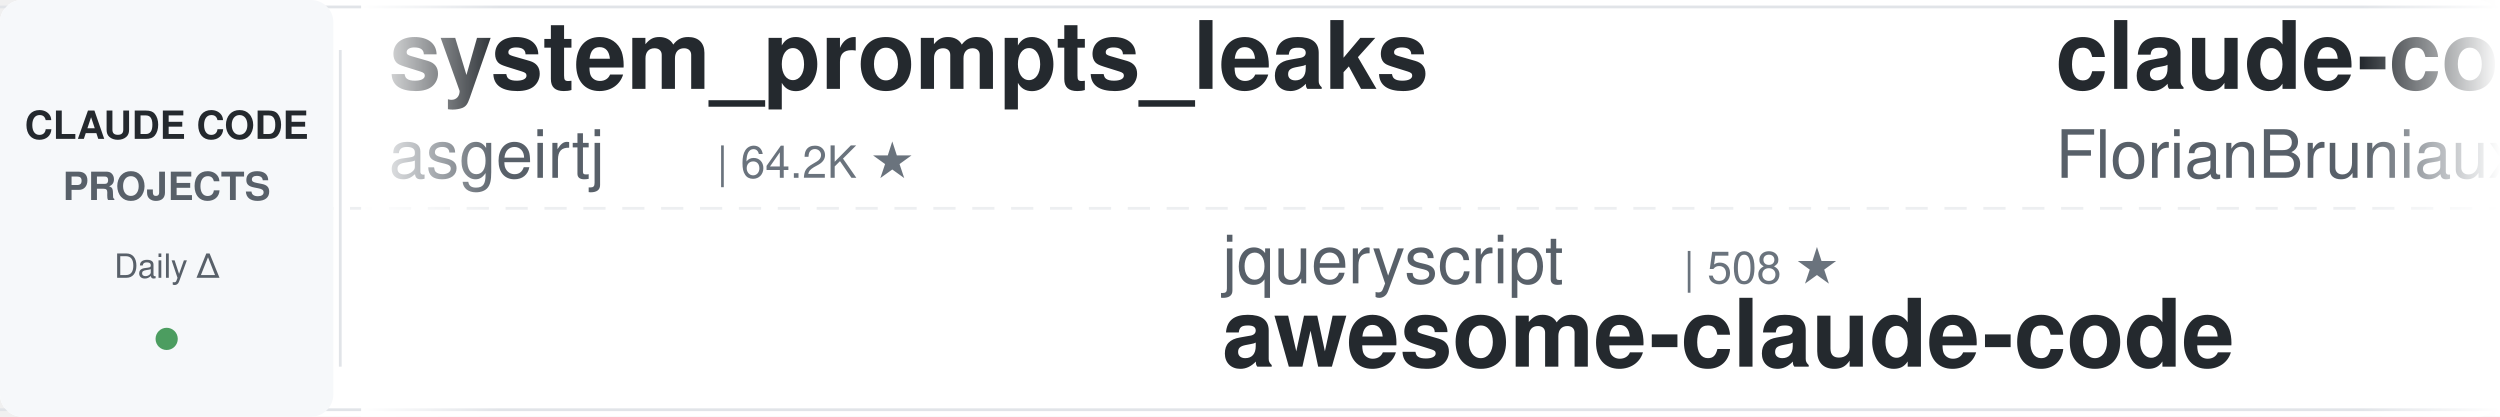
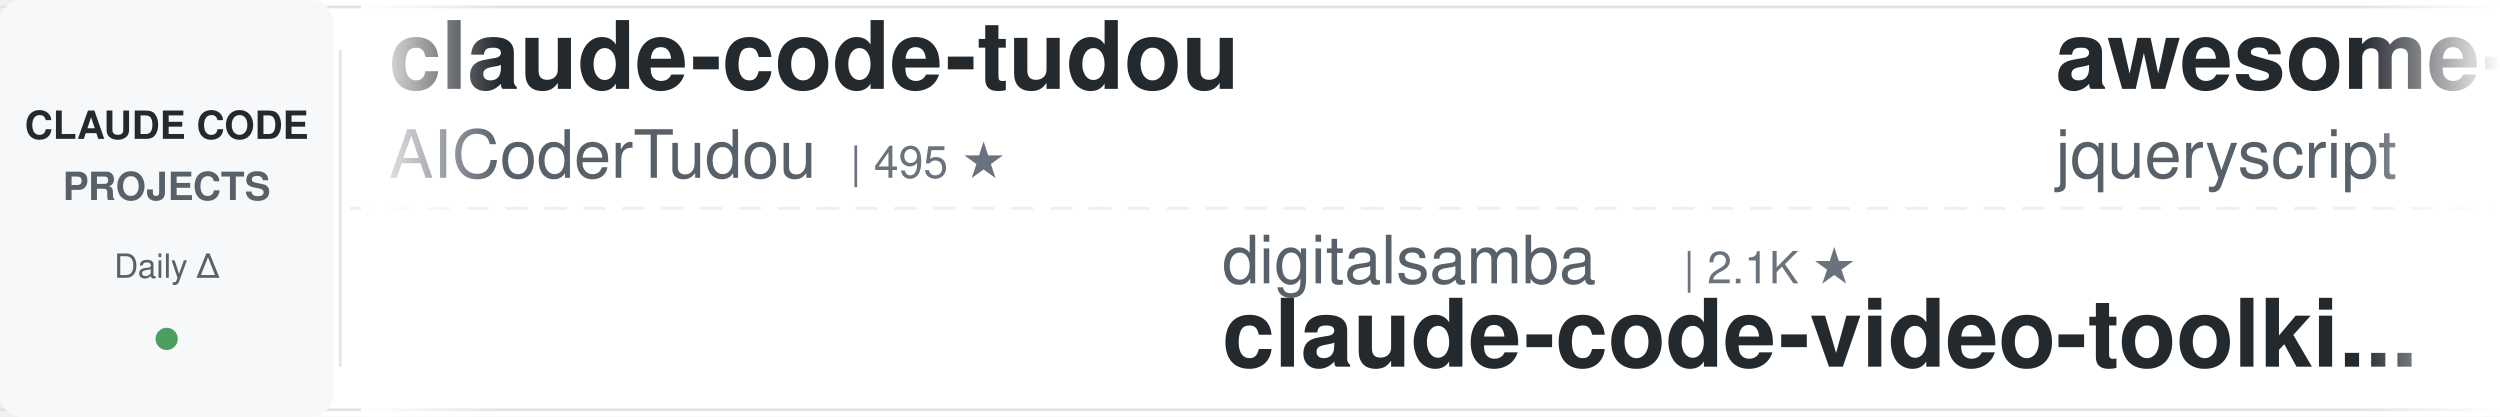
<svg xmlns="http://www.w3.org/2000/svg" width="900" height="150">
  <defs>
    <linearGradient id="leftFade" x1="0%" y1="0%" x2="100%" y2="0%">
      <stop offset="0%" style="stop-color:#ffffff;stop-opacity:1" />
      <stop offset="100%" style="stop-color:#ffffff;stop-opacity:0" />
    </linearGradient>
    <linearGradient id="rightFade" x1="0%" y1="0%" x2="100%" y2="0%">
      <stop offset="0%" style="stop-color:#ffffff;stop-opacity:0" />
      <stop offset="100%" style="stop-color:#ffffff;stop-opacity:1" />
    </linearGradient>
  </defs>
  <rect width="900" height="150" fill="#ffffff" rx="8" />
  <rect x="0" y="2" width="900" height="1" fill="#e1e4e8" />
  <rect x="0" y="147" width="900" height="1" fill="#e1e4e8" />
  <line x1="0" y1="75" x2="900" y2="75" stroke="#e1e4e8" stroke-width="1" stroke-dasharray="8 6" opacity="0.6" />
  <rect x="0" y="0" width="120" height="150" fill="#f6f8fa" rx="8" />
  <text x="60" y="50" font-family="-apple-system, BlinkMacSystemFont, 'Segoe UI', Helvetica, Arial, sans-serif" font-size="14" font-weight="600" fill="#24292e" text-anchor="middle">CLAUDE CODE</text>
  <text x="60" y="72" font-family="-apple-system, BlinkMacSystemFont, 'Segoe UI', Helvetica, Arial, sans-serif" font-size="14" font-weight="600" fill="#586069" text-anchor="middle">PROJECTS</text>
  <text x="60" y="100" font-family="-apple-system, BlinkMacSystemFont, 'Segoe UI', Helvetica, Arial, sans-serif" font-size="12" font-weight="500" fill="#586069" text-anchor="middle">Daily Δ</text>
  <circle cx="60" cy="122" r="4" fill="#22863a" opacity="0.8" />
  <rect x="122" y="18" width="1" height="114" fill="#e1e4e8" />
  <clipPath id="tickerClip">
    <rect x="130" y="0" width="770" height="150" />
  </clipPath>
  <g clip-path="url(#tickerClip)">
    <g id="tickerItems">
      <animateTransform attributeName="transform" attributeType="XML" type="translate" from="0 0" to="-3000 0" dur="54s" repeatCount="indefinite" />
      <g transform="translate(0, 0)">
-         <text x="140" y="32" font-family="-apple-system, BlinkMacSystemFont, 'Segoe UI', Helvetica, Arial, sans-serif" font-size="34" font-weight="600" fill="#24292e">system_prompts_leaks</text>
-         <text x="140" y="64" font-family="-apple-system, BlinkMacSystemFont, 'Segoe UI', Helvetica, Arial, sans-serif" font-size="24" font-weight="400" fill="#586069">asgeirtj</text>
-         <text x="258" y="64" font-family="-apple-system, BlinkMacSystemFont, 'Segoe UI', Helvetica, Arial, sans-serif" font-size="16" font-weight="500" fill="#6a737d">| 64.2K ★</text>
+         <text x="140" y="32" font-family="-apple-system, BlinkMacSystemFont, 'Segoe UI', Helvetica, Arial, sans-serif" font-size="34" font-weight="600" fill="#24292e">claude-code-tudou</text>
+         <text x="140" y="64" font-family="-apple-system, BlinkMacSystemFont, 'Segoe UI', Helvetica, Arial, sans-serif" font-size="24" font-weight="400" fill="#586069">AICoderTudou</text>
+         <text x="306" y="64" font-family="-apple-system, BlinkMacSystemFont, 'Segoe UI', Helvetica, Arial, sans-serif" font-size="16" font-weight="500" fill="#6a737d">| 495 ★</text>
      </g>
      <g transform="translate(300, 0)">
-         <text x="140" y="102" font-family="-apple-system, BlinkMacSystemFont, 'Segoe UI', Helvetica, Arial, sans-serif" font-size="24" font-weight="400" fill="#586069">jqueryscript</text>
-         <text x="306" y="102" font-family="-apple-system, BlinkMacSystemFont, 'Segoe UI', Helvetica, Arial, sans-serif" font-size="16" font-weight="500" fill="#6a737d">| 508 ★</text>
-         <text x="140" y="132" font-family="-apple-system, BlinkMacSystemFont, 'Segoe UI', Helvetica, Arial, sans-serif" font-size="34" font-weight="600" fill="#24292e">awesome-claude-code</text>
+         <text x="140" y="102" font-family="-apple-system, BlinkMacSystemFont, 'Segoe UI', Helvetica, Arial, sans-serif" font-size="24" font-weight="400" fill="#586069">digitalsamba</text>
+         <text x="306" y="102" font-family="-apple-system, BlinkMacSystemFont, 'Segoe UI', Helvetica, Arial, sans-serif" font-size="16" font-weight="500" fill="#6a737d">| 2.1K ★</text>
+         <text x="140" y="132" font-family="-apple-system, BlinkMacSystemFont, 'Segoe UI', Helvetica, Arial, sans-serif" font-size="34" font-weight="600" fill="#24292e">claude-code-video-toolki...</text>
      </g>
      <g transform="translate(600, 0)">
-         <text x="140" y="32" font-family="-apple-system, BlinkMacSystemFont, 'Segoe UI', Helvetica, Arial, sans-serif" font-size="34" font-weight="600" fill="#24292e">claude-code-ultimate-gui...</text>
-         <text x="140" y="64" font-family="-apple-system, BlinkMacSystemFont, 'Segoe UI', Helvetica, Arial, sans-serif" font-size="24" font-weight="400" fill="#586069">FlorianBruniaux</text>
-         <text x="342" y="64" font-family="-apple-system, BlinkMacSystemFont, 'Segoe UI', Helvetica, Arial, sans-serif" font-size="16" font-weight="500" fill="#6a737d">| 5.9K ★</text>
+         <text x="140" y="32" font-family="-apple-system, BlinkMacSystemFont, 'Segoe UI', Helvetica, Arial, sans-serif" font-size="34" font-weight="600" fill="#24292e">awesome-claude-code</text>
+         <text x="140" y="64" font-family="-apple-system, BlinkMacSystemFont, 'Segoe UI', Helvetica, Arial, sans-serif" font-size="24" font-weight="400" fill="#586069">jqueryscript</text>
+         <text x="306" y="64" font-family="-apple-system, BlinkMacSystemFont, 'Segoe UI', Helvetica, Arial, sans-serif" font-size="16" font-weight="500" fill="#6a737d">| 508 ★</text>
      </g>
      <g transform="translate(900, 0)">
-         <text x="140" y="102" font-family="-apple-system, BlinkMacSystemFont, 'Segoe UI', Helvetica, Arial, sans-serif" font-size="24" font-weight="400" fill="#586069">liuup</text>
-         <text x="222" y="102" font-family="-apple-system, BlinkMacSystemFont, 'Segoe UI', Helvetica, Arial, sans-serif" font-size="16" font-weight="500" fill="#6a737d">| 3.9K ★</text>
-         <text x="140" y="132" font-family="-apple-system, BlinkMacSystemFont, 'Segoe UI', Helvetica, Arial, sans-serif" font-size="34" font-weight="600" fill="#24292e">claude-code-analysis</text>
+         <text x="140" y="102" font-family="-apple-system, BlinkMacSystemFont, 'Segoe UI', Helvetica, Arial, sans-serif" font-size="24" font-weight="400" fill="#586069">ponponon</text>
+         <text x="258" y="102" font-family="-apple-system, BlinkMacSystemFont, 'Segoe UI', Helvetica, Arial, sans-serif" font-size="16" font-weight="500" fill="#6a737d">| 2.3K ★</text>
+         <text x="140" y="132" font-family="-apple-system, BlinkMacSystemFont, 'Segoe UI', Helvetica, Arial, sans-serif" font-size="34" font-weight="600" fill="#24292e">claude_code_src</text>
      </g>
      <g transform="translate(1200, 0)">
-         <text x="140" y="32" font-family="-apple-system, BlinkMacSystemFont, 'Segoe UI', Helvetica, Arial, sans-serif" font-size="34" font-weight="600" fill="#24292e">Claude-Code-Game-Studios</text>
-         <text x="140" y="64" font-family="-apple-system, BlinkMacSystemFont, 'Segoe UI', Helvetica, Arial, sans-serif" font-size="24" font-weight="400" fill="#586069">Donchitos</text>
-         <text x="270" y="64" font-family="-apple-system, BlinkMacSystemFont, 'Segoe UI', Helvetica, Arial, sans-serif" font-size="16" font-weight="500" fill="#6a737d">| 24.8K ★</text>
-       </g>
-       <g transform="translate(1500, 0)">
-         <text x="140" y="102" font-family="-apple-system, BlinkMacSystemFont, 'Segoe UI', Helvetica, Arial, sans-serif" font-size="24" font-weight="400" fill="#586069">alejandrobalderas</text>
-         <text x="366" y="102" font-family="-apple-system, BlinkMacSystemFont, 'Segoe UI', Helvetica, Arial, sans-serif" font-size="16" font-weight="500" fill="#6a737d">| 2.8K ★</text>
-         <text x="140" y="132" font-family="-apple-system, BlinkMacSystemFont, 'Segoe UI', Helvetica, Arial, sans-serif" font-size="34" font-weight="600" fill="#24292e">claude-code-from-source</text>
-       </g>
-       <g transform="translate(1800, 0)">
-         <text x="140" y="32" font-family="-apple-system, BlinkMacSystemFont, 'Segoe UI', Helvetica, Arial, sans-serif" font-size="34" font-weight="600" fill="#24292e">claude-code-source-build</text>
-         <text x="140" y="64" font-family="-apple-system, BlinkMacSystemFont, 'Segoe UI', Helvetica, Arial, sans-serif" font-size="24" font-weight="400" fill="#586069">andrew-kramer-inno</text>
-         <text x="378" y="64" font-family="-apple-system, BlinkMacSystemFont, 'Segoe UI', Helvetica, Arial, sans-serif" font-size="16" font-weight="500" fill="#6a737d">| 596 ★</text>
-       </g>
-       <g transform="translate(2100, 0)">
-         <text x="140" y="102" font-family="-apple-system, BlinkMacSystemFont, 'Segoe UI', Helvetica, Arial, sans-serif" font-size="24" font-weight="400" fill="#586069">lintsinghua</text>
-         <text x="294" y="102" font-family="-apple-system, BlinkMacSystemFont, 'Segoe UI', Helvetica, Arial, sans-serif" font-size="16" font-weight="500" fill="#6a737d">| 4.2K ★</text>
-         <text x="140" y="132" font-family="-apple-system, BlinkMacSystemFont, 'Segoe UI', Helvetica, Arial, sans-serif" font-size="34" font-weight="600" fill="#24292e">claude-code-book</text>
-       </g>
-       <g transform="translate(2400, 0)">
        <text x="140" y="32" font-family="-apple-system, BlinkMacSystemFont, 'Segoe UI', Helvetica, Arial, sans-serif" font-size="34" font-weight="600" fill="#24292e">Claude-Code-Usage-Monito...</text>
        <text x="140" y="64" font-family="-apple-system, BlinkMacSystemFont, 'Segoe UI', Helvetica, Arial, sans-serif" font-size="24" font-weight="400" fill="#586069">Maciek-roboblog</text>
        <text x="342" y="64" font-family="-apple-system, BlinkMacSystemFont, 'Segoe UI', Helvetica, Arial, sans-serif" font-size="16" font-weight="500" fill="#6a737d">| 8.7K ★</text>
+       </g>
+       <g transform="translate(1500, 0)">
+         <text x="140" y="102" font-family="-apple-system, BlinkMacSystemFont, 'Segoe UI', Helvetica, Arial, sans-serif" font-size="24" font-weight="400" fill="#586069">Cranot</text>
+         <text x="234" y="102" font-family="-apple-system, BlinkMacSystemFont, 'Segoe UI', Helvetica, Arial, sans-serif" font-size="16" font-weight="500" fill="#6a737d">| 2.9K ★</text>
+         <text x="140" y="132" font-family="-apple-system, BlinkMacSystemFont, 'Segoe UI', Helvetica, Arial, sans-serif" font-size="34" font-weight="600" fill="#24292e">claude-code-guide</text>
+       </g>
+       <g transform="translate(1800, 0)">
+         <text x="140" y="32" font-family="-apple-system, BlinkMacSystemFont, 'Segoe UI', Helvetica, Arial, sans-serif" font-size="34" font-weight="600" fill="#24292e">ralph-claude-code</text>
+         <text x="140" y="64" font-family="-apple-system, BlinkMacSystemFont, 'Segoe UI', Helvetica, Arial, sans-serif" font-size="24" font-weight="400" fill="#586069">frankbria</text>
+         <text x="270" y="64" font-family="-apple-system, BlinkMacSystemFont, 'Segoe UI', Helvetica, Arial, sans-serif" font-size="16" font-weight="500" fill="#6a737d">| 9.6K ★</text>
+       </g>
+       <g transform="translate(2100, 0)">
+         <text x="140" y="102" font-family="-apple-system, BlinkMacSystemFont, 'Segoe UI', Helvetica, Arial, sans-serif" font-size="24" font-weight="400" fill="#586069">JrCx7scC</text>
+         <text x="258" y="102" font-family="-apple-system, BlinkMacSystemFont, 'Segoe UI', Helvetica, Arial, sans-serif" font-size="16" font-weight="500" fill="#6a737d">| 376 ★</text>
+         <text x="140" y="132" font-family="-apple-system, BlinkMacSystemFont, 'Segoe UI', Helvetica, Arial, sans-serif" font-size="34" font-weight="600" fill="#24292e">claude-code-source</text>
+       </g>
+       <g transform="translate(2400, 0)">
+         <text x="140" y="32" font-family="-apple-system, BlinkMacSystemFont, 'Segoe UI', Helvetica, Arial, sans-serif" font-size="34" font-weight="600" fill="#24292e">claude-code-proxy</text>
+         <text x="140" y="64" font-family="-apple-system, BlinkMacSystemFont, 'Segoe UI', Helvetica, Arial, sans-serif" font-size="24" font-weight="400" fill="#586069">fuergaosi233</text>
+         <text x="306" y="64" font-family="-apple-system, BlinkMacSystemFont, 'Segoe UI', Helvetica, Arial, sans-serif" font-size="16" font-weight="500" fill="#6a737d">| 2.8K ★</text>
      </g>
      <g transform="translate(2700, 0)">
        <text x="140" y="102" font-family="-apple-system, BlinkMacSystemFont, 'Segoe UI', Helvetica, Arial, sans-serif" font-size="24" font-weight="400" fill="#586069">darcyegb</text>
        <text x="258" y="102" font-family="-apple-system, BlinkMacSystemFont, 'Segoe UI', Helvetica, Arial, sans-serif" font-size="16" font-weight="500" fill="#6a737d">| 760 ★</text>
        <text x="140" y="132" font-family="-apple-system, BlinkMacSystemFont, 'Segoe UI', Helvetica, Arial, sans-serif" font-size="34" font-weight="600" fill="#24292e">ClaudeCodeAgents</text>
      </g>
      <g transform="translate(3000, 0)">
-         <text x="140" y="32" font-family="-apple-system, BlinkMacSystemFont, 'Segoe UI', Helvetica, Arial, sans-serif" font-size="34" font-weight="600" fill="#24292e">system_prompts_leaks</text>
-         <text x="140" y="64" font-family="-apple-system, BlinkMacSystemFont, 'Segoe UI', Helvetica, Arial, sans-serif" font-size="24" font-weight="400" fill="#586069">asgeirtj</text>
-         <text x="258" y="64" font-family="-apple-system, BlinkMacSystemFont, 'Segoe UI', Helvetica, Arial, sans-serif" font-size="16" font-weight="500" fill="#6a737d">| 64.2K ★</text>
+         <text x="140" y="32" font-family="-apple-system, BlinkMacSystemFont, 'Segoe UI', Helvetica, Arial, sans-serif" font-size="34" font-weight="600" fill="#24292e">claude-code-tudou</text>
+         <text x="140" y="64" font-family="-apple-system, BlinkMacSystemFont, 'Segoe UI', Helvetica, Arial, sans-serif" font-size="24" font-weight="400" fill="#586069">AICoderTudou</text>
+         <text x="306" y="64" font-family="-apple-system, BlinkMacSystemFont, 'Segoe UI', Helvetica, Arial, sans-serif" font-size="16" font-weight="500" fill="#6a737d">| 495 ★</text>
      </g>
      <g transform="translate(3300, 0)">
-         <text x="140" y="102" font-family="-apple-system, BlinkMacSystemFont, 'Segoe UI', Helvetica, Arial, sans-serif" font-size="24" font-weight="400" fill="#586069">jqueryscript</text>
-         <text x="306" y="102" font-family="-apple-system, BlinkMacSystemFont, 'Segoe UI', Helvetica, Arial, sans-serif" font-size="16" font-weight="500" fill="#6a737d">| 508 ★</text>
-         <text x="140" y="132" font-family="-apple-system, BlinkMacSystemFont, 'Segoe UI', Helvetica, Arial, sans-serif" font-size="34" font-weight="600" fill="#24292e">awesome-claude-code</text>
+         <text x="140" y="102" font-family="-apple-system, BlinkMacSystemFont, 'Segoe UI', Helvetica, Arial, sans-serif" font-size="24" font-weight="400" fill="#586069">digitalsamba</text>
+         <text x="306" y="102" font-family="-apple-system, BlinkMacSystemFont, 'Segoe UI', Helvetica, Arial, sans-serif" font-size="16" font-weight="500" fill="#6a737d">| 2.1K ★</text>
+         <text x="140" y="132" font-family="-apple-system, BlinkMacSystemFont, 'Segoe UI', Helvetica, Arial, sans-serif" font-size="34" font-weight="600" fill="#24292e">claude-code-video-toolki...</text>
      </g>
      <g transform="translate(3600, 0)">
-         <text x="140" y="32" font-family="-apple-system, BlinkMacSystemFont, 'Segoe UI', Helvetica, Arial, sans-serif" font-size="34" font-weight="600" fill="#24292e">claude-code-ultimate-gui...</text>
-         <text x="140" y="64" font-family="-apple-system, BlinkMacSystemFont, 'Segoe UI', Helvetica, Arial, sans-serif" font-size="24" font-weight="400" fill="#586069">FlorianBruniaux</text>
-         <text x="342" y="64" font-family="-apple-system, BlinkMacSystemFont, 'Segoe UI', Helvetica, Arial, sans-serif" font-size="16" font-weight="500" fill="#6a737d">| 5.9K ★</text>
+         <text x="140" y="32" font-family="-apple-system, BlinkMacSystemFont, 'Segoe UI', Helvetica, Arial, sans-serif" font-size="34" font-weight="600" fill="#24292e">awesome-claude-code</text>
+         <text x="140" y="64" font-family="-apple-system, BlinkMacSystemFont, 'Segoe UI', Helvetica, Arial, sans-serif" font-size="24" font-weight="400" fill="#586069">jqueryscript</text>
+         <text x="306" y="64" font-family="-apple-system, BlinkMacSystemFont, 'Segoe UI', Helvetica, Arial, sans-serif" font-size="16" font-weight="500" fill="#6a737d">| 508 ★</text>
      </g>
      <g transform="translate(3900, 0)">
-         <text x="140" y="102" font-family="-apple-system, BlinkMacSystemFont, 'Segoe UI', Helvetica, Arial, sans-serif" font-size="24" font-weight="400" fill="#586069">liuup</text>
-         <text x="222" y="102" font-family="-apple-system, BlinkMacSystemFont, 'Segoe UI', Helvetica, Arial, sans-serif" font-size="16" font-weight="500" fill="#6a737d">| 3.9K ★</text>
-         <text x="140" y="132" font-family="-apple-system, BlinkMacSystemFont, 'Segoe UI', Helvetica, Arial, sans-serif" font-size="34" font-weight="600" fill="#24292e">claude-code-analysis</text>
+         <text x="140" y="102" font-family="-apple-system, BlinkMacSystemFont, 'Segoe UI', Helvetica, Arial, sans-serif" font-size="24" font-weight="400" fill="#586069">ponponon</text>
+         <text x="258" y="102" font-family="-apple-system, BlinkMacSystemFont, 'Segoe UI', Helvetica, Arial, sans-serif" font-size="16" font-weight="500" fill="#6a737d">| 2.3K ★</text>
+         <text x="140" y="132" font-family="-apple-system, BlinkMacSystemFont, 'Segoe UI', Helvetica, Arial, sans-serif" font-size="34" font-weight="600" fill="#24292e">claude_code_src</text>
      </g>
    </g>
  </g>
  <rect x="130" y="0" width="50" height="150" fill="url(#leftFade)" />
  <rect x="850" y="0" width="50" height="150" fill="url(#rightFade)" />
</svg>
